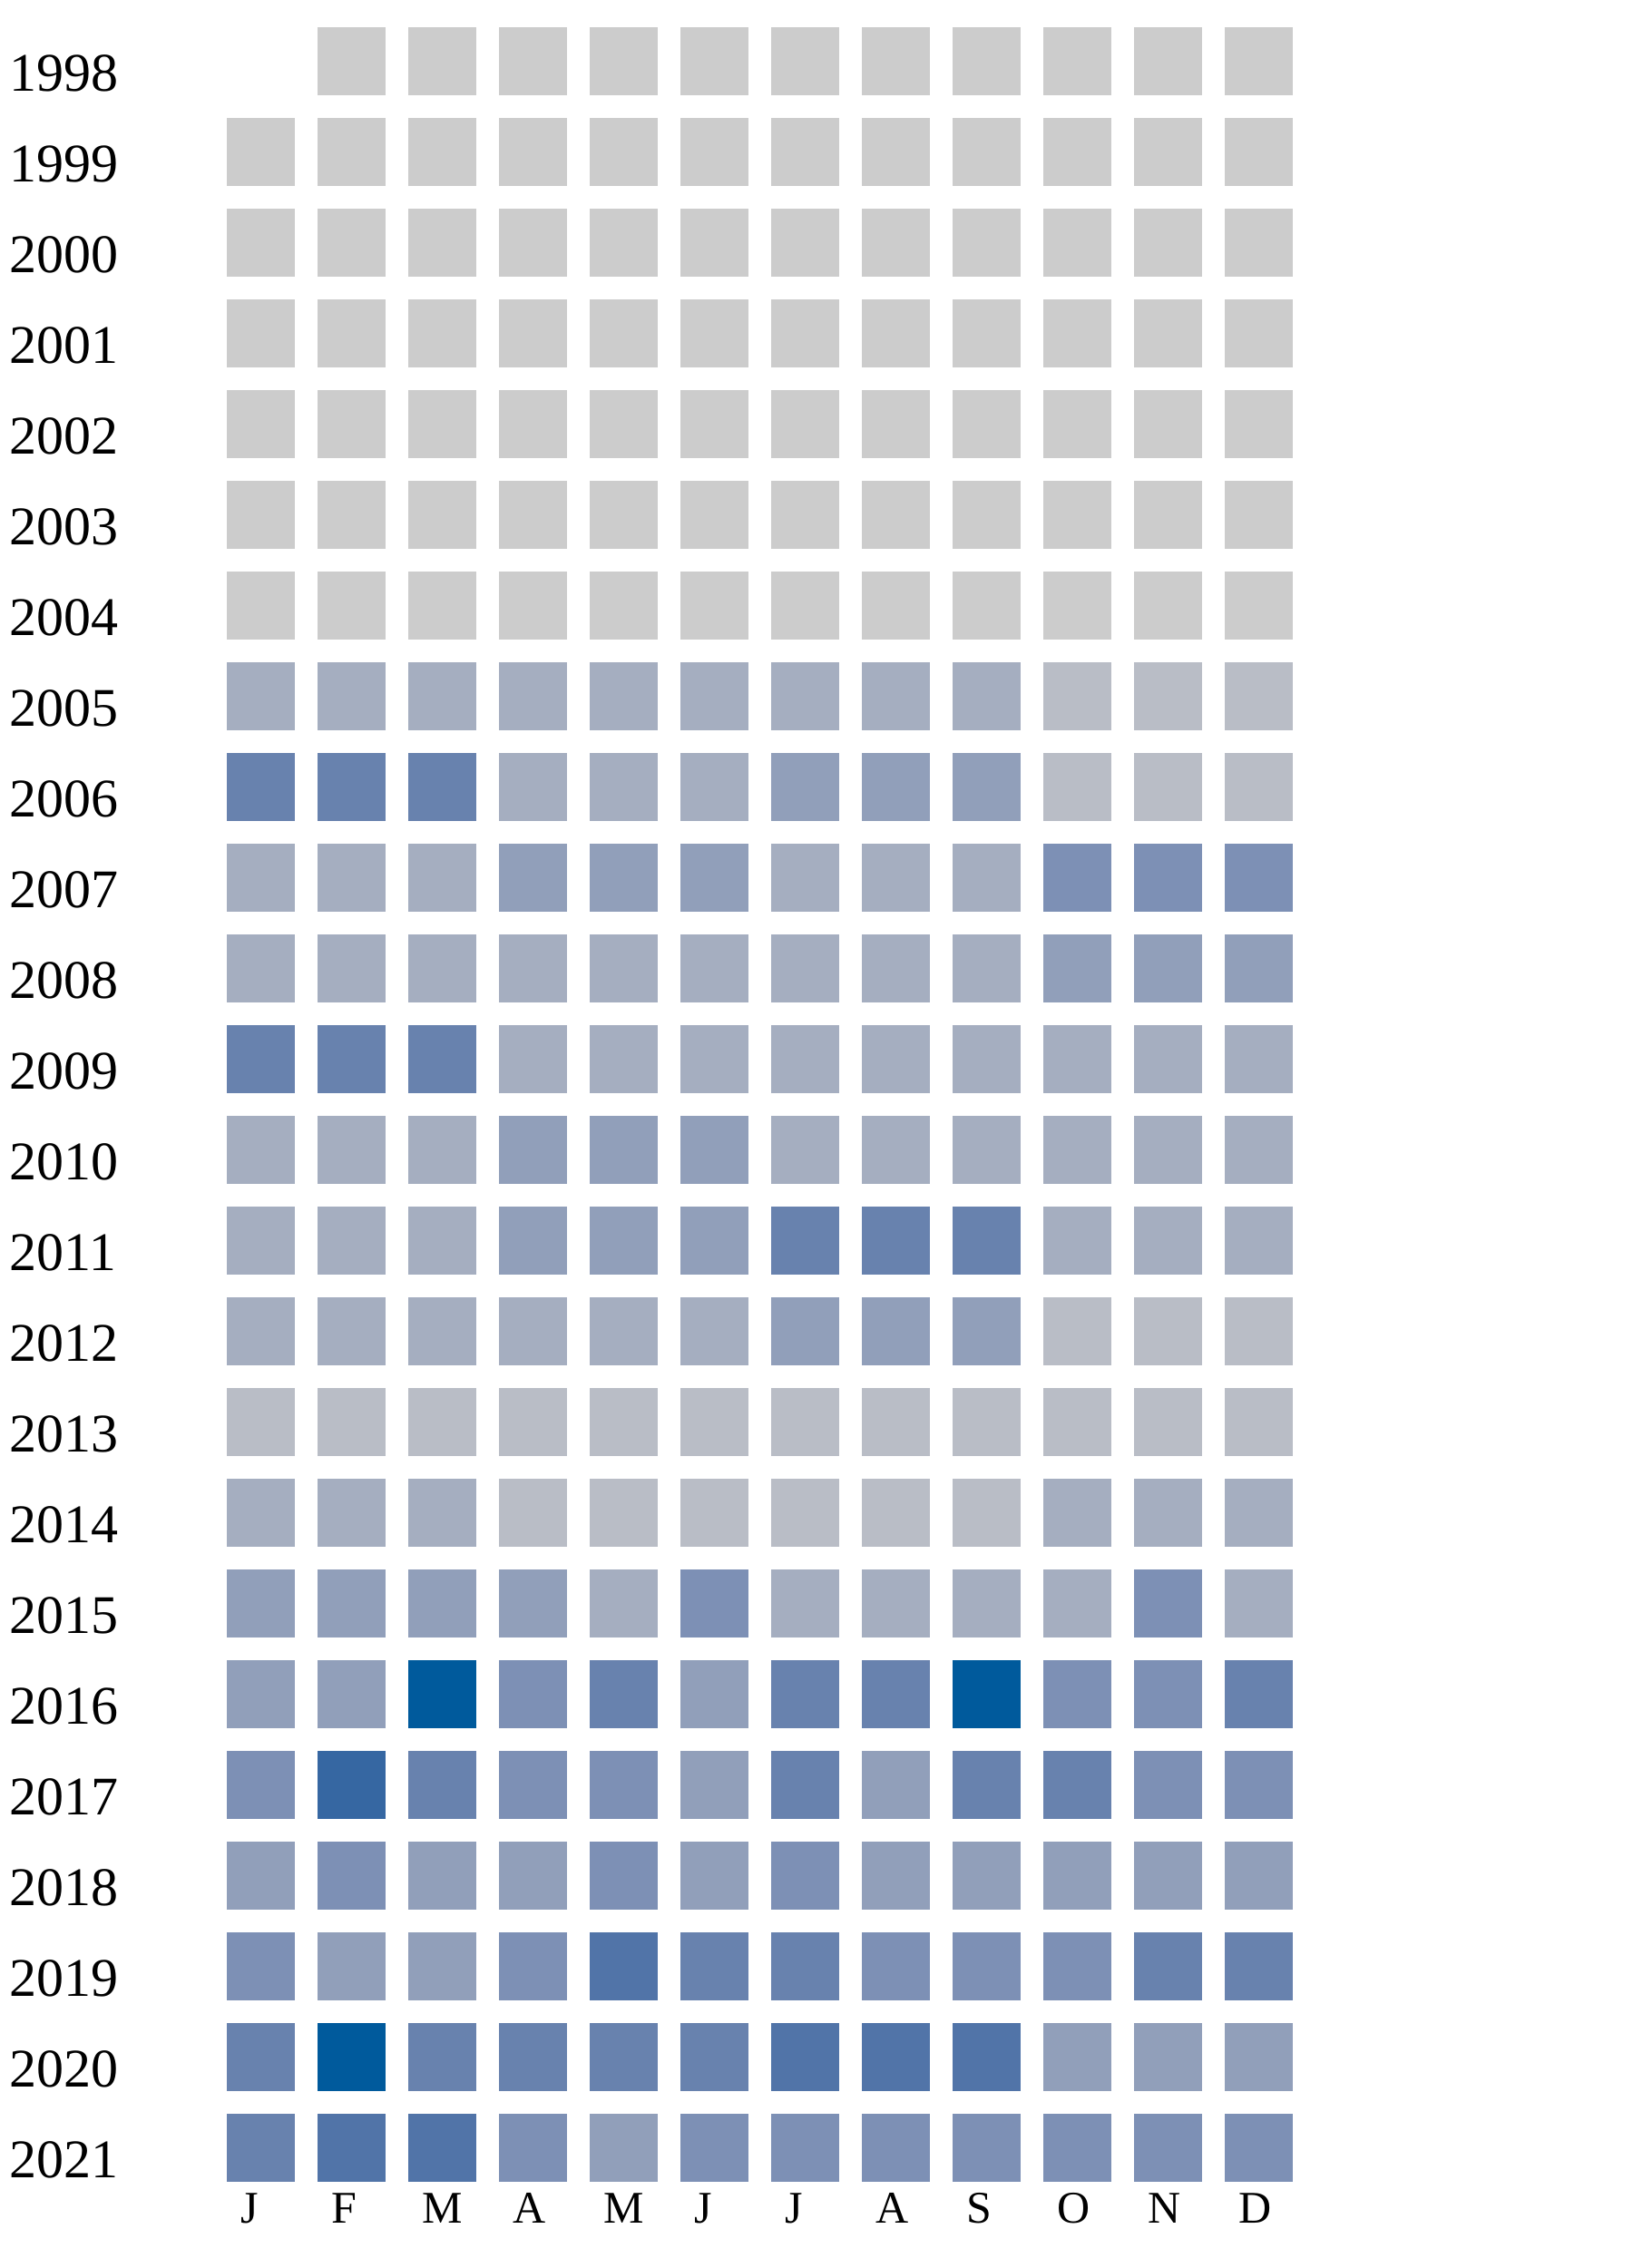
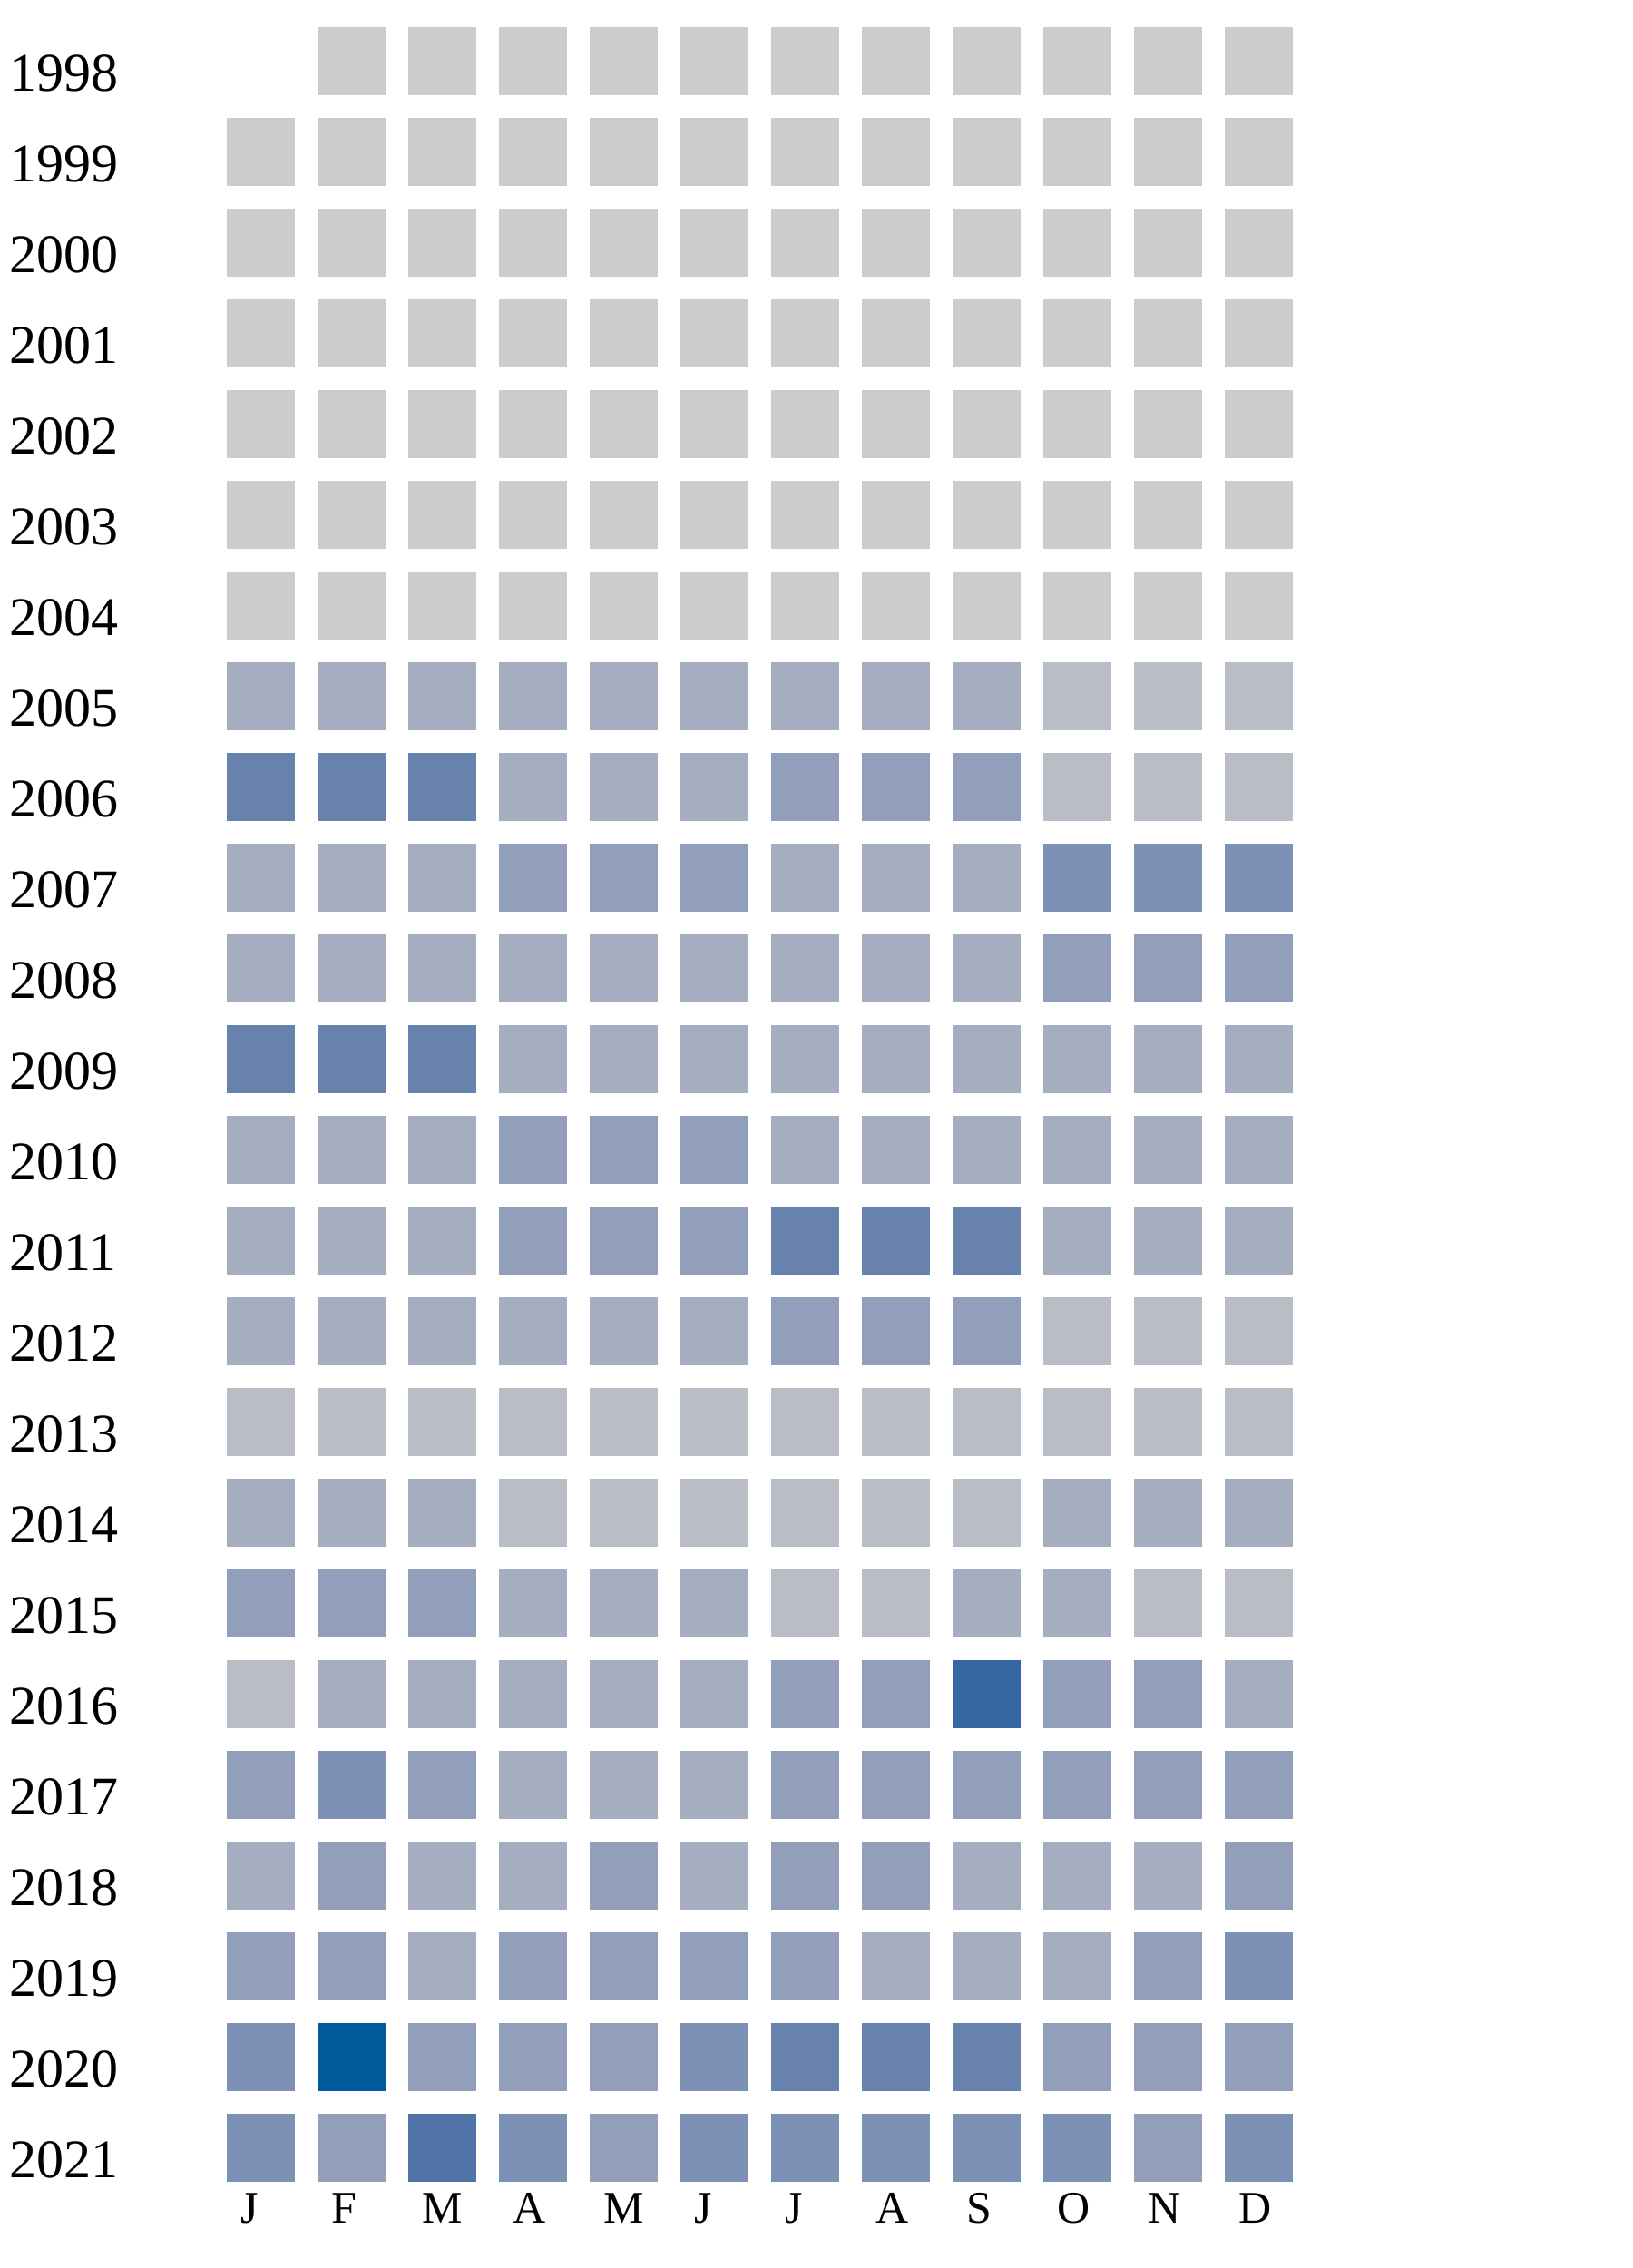
<svg xmlns="http://www.w3.org/2000/svg" width="360" height="500">
  <g transform="translate(0 0)">
    <text x="2" y="20">1998</text>
    <rect x="70" y="6" width="15" height="15" fill="#cccccc" />
    <rect x="90" y="6" width="15" height="15" fill="#cccccc" />
    <rect x="110" y="6" width="15" height="15" fill="#cccccc" />
    <rect x="130" y="6" width="15" height="15" fill="#cccccc" />
    <rect x="150" y="6" width="15" height="15" fill="#cccccc" />
    <rect x="170" y="6" width="15" height="15" fill="#cccccc" />
    <rect x="190" y="6" width="15" height="15" fill="#cccccc" />
    <rect x="210" y="6" width="15" height="15" fill="#cccccc" />
    <rect x="230" y="6" width="15" height="15" fill="#cccccc" />
    <rect x="250" y="6" width="15" height="15" fill="#cccccc" />
    <rect x="270" y="6" width="15" height="15" fill="#cccccc" />
  </g>
  <g transform="translate(0 20)">
    <text x="2" y="20">1999</text>
    <rect x="50" y="6" width="15" height="15" fill="#cccccc" />
    <rect x="70" y="6" width="15" height="15" fill="#cccccc" />
    <rect x="90" y="6" width="15" height="15" fill="#cccccc" />
    <rect x="110" y="6" width="15" height="15" fill="#cccccc" />
    <rect x="130" y="6" width="15" height="15" fill="#cccccc" />
    <rect x="150" y="6" width="15" height="15" fill="#cccccc" />
    <rect x="170" y="6" width="15" height="15" fill="#cccccc" />
    <rect x="190" y="6" width="15" height="15" fill="#cccccc" />
    <rect x="210" y="6" width="15" height="15" fill="#cccccc" />
    <rect x="230" y="6" width="15" height="15" fill="#cccccc" />
    <rect x="250" y="6" width="15" height="15" fill="#cccccc" />
    <rect x="270" y="6" width="15" height="15" fill="#cccccc" />
  </g>
  <g transform="translate(0 40)">
    <text x="2" y="20">2000</text>
    <rect x="50" y="6" width="15" height="15" fill="#cccccc" />
    <rect x="70" y="6" width="15" height="15" fill="#cccccc" />
    <rect x="90" y="6" width="15" height="15" fill="#cccccc" />
    <rect x="110" y="6" width="15" height="15" fill="#cccccc" />
    <rect x="130" y="6" width="15" height="15" fill="#cccccc" />
    <rect x="150" y="6" width="15" height="15" fill="#cccccc" />
    <rect x="170" y="6" width="15" height="15" fill="#cccccc" />
    <rect x="190" y="6" width="15" height="15" fill="#cccccc" />
    <rect x="210" y="6" width="15" height="15" fill="#cccccc" />
    <rect x="230" y="6" width="15" height="15" fill="#cccccc" />
    <rect x="250" y="6" width="15" height="15" fill="#cccccc" />
    <rect x="270" y="6" width="15" height="15" fill="#cccccc" />
  </g>
  <g transform="translate(0 60)">
    <text x="2" y="20">2001</text>
    <rect x="50" y="6" width="15" height="15" fill="#cccccc" />
    <rect x="70" y="6" width="15" height="15" fill="#cccccc" />
    <rect x="90" y="6" width="15" height="15" fill="#cccccc" />
    <rect x="110" y="6" width="15" height="15" fill="#cccccc" />
    <rect x="130" y="6" width="15" height="15" fill="#cccccc" />
    <rect x="150" y="6" width="15" height="15" fill="#cccccc" />
    <rect x="170" y="6" width="15" height="15" fill="#cccccc" />
    <rect x="190" y="6" width="15" height="15" fill="#cccccc" />
    <rect x="210" y="6" width="15" height="15" fill="#cccccc" />
    <rect x="230" y="6" width="15" height="15" fill="#cccccc" />
    <rect x="250" y="6" width="15" height="15" fill="#cccccc" />
    <rect x="270" y="6" width="15" height="15" fill="#cccccc" />
  </g>
  <g transform="translate(0 80)">
    <text x="2" y="20">2002</text>
    <rect x="50" y="6" width="15" height="15" fill="#cccccc" />
    <rect x="70" y="6" width="15" height="15" fill="#cccccc" />
    <rect x="90" y="6" width="15" height="15" fill="#cccccc" />
    <rect x="110" y="6" width="15" height="15" fill="#cccccc" />
    <rect x="130" y="6" width="15" height="15" fill="#cccccc" />
    <rect x="150" y="6" width="15" height="15" fill="#cccccc" />
    <rect x="170" y="6" width="15" height="15" fill="#cccccc" />
    <rect x="190" y="6" width="15" height="15" fill="#cccccc" />
    <rect x="210" y="6" width="15" height="15" fill="#cccccc" />
    <rect x="230" y="6" width="15" height="15" fill="#cccccc" />
    <rect x="250" y="6" width="15" height="15" fill="#cccccc" />
    <rect x="270" y="6" width="15" height="15" fill="#cccccc" />
  </g>
  <g transform="translate(0 100)">
    <text x="2" y="20">2003</text>
    <rect x="50" y="6" width="15" height="15" fill="#cccccc" />
    <rect x="70" y="6" width="15" height="15" fill="#cccccc" />
    <rect x="90" y="6" width="15" height="15" fill="#cccccc" />
    <rect x="110" y="6" width="15" height="15" fill="#cccccc" />
    <rect x="130" y="6" width="15" height="15" fill="#cccccc" />
    <rect x="150" y="6" width="15" height="15" fill="#cccccc" />
    <rect x="170" y="6" width="15" height="15" fill="#cccccc" />
    <rect x="190" y="6" width="15" height="15" fill="#cccccc" />
    <rect x="210" y="6" width="15" height="15" fill="#cccccc" />
    <rect x="230" y="6" width="15" height="15" fill="#cccccc" />
    <rect x="250" y="6" width="15" height="15" fill="#cccccc" />
    <rect x="270" y="6" width="15" height="15" fill="#cccccc" />
  </g>
  <g transform="translate(0 120)">
    <text x="2" y="20">2004</text>
    <rect x="50" y="6" width="15" height="15" fill="#cccccc" />
    <rect x="70" y="6" width="15" height="15" fill="#cccccc" />
    <rect x="90" y="6" width="15" height="15" fill="#cccccc" />
    <rect x="110" y="6" width="15" height="15" fill="#cccccc" />
    <rect x="130" y="6" width="15" height="15" fill="#cccccc" />
    <rect x="150" y="6" width="15" height="15" fill="#cccccc" />
    <rect x="170" y="6" width="15" height="15" fill="#cccccc" />
    <rect x="190" y="6" width="15" height="15" fill="#cccccc" />
    <rect x="210" y="6" width="15" height="15" fill="#cccccc" />
    <rect x="230" y="6" width="15" height="15" fill="#cccccc" />
    <rect x="250" y="6" width="15" height="15" fill="#cccccc" />
    <rect x="270" y="6" width="15" height="15" fill="#cccccc" />
  </g>
  <g transform="translate(0 140)">
    <text x="2" y="20">2005</text>
    <rect x="50" y="6" width="15" height="15" fill="#a5aec0" />
    <rect x="70" y="6" width="15" height="15" fill="#a5aec0" />
    <rect x="90" y="6" width="15" height="15" fill="#a5aec0" />
    <rect x="110" y="6" width="15" height="15" fill="#a5aec0" />
    <rect x="130" y="6" width="15" height="15" fill="#a5aec0" />
    <rect x="150" y="6" width="15" height="15" fill="#a5aec0" />
    <rect x="170" y="6" width="15" height="15" fill="#a5aec0" />
    <rect x="190" y="6" width="15" height="15" fill="#a5aec0" />
    <rect x="210" y="6" width="15" height="15" fill="#a5aec0" />
    <rect x="230" y="6" width="15" height="15" fill="#b9bdc6" />
    <rect x="250" y="6" width="15" height="15" fill="#b9bdc6" />
    <rect x="270" y="6" width="15" height="15" fill="#b9bdc6" />
  </g>
  <g transform="translate(0 160)">
    <text x="2" y="20">2006</text>
    <rect x="50" y="6" width="15" height="15" fill="#6882ae" />
    <rect x="70" y="6" width="15" height="15" fill="#6882ae" />
    <rect x="90" y="6" width="15" height="15" fill="#6882ae" />
    <rect x="110" y="6" width="15" height="15" fill="#a5aec0" />
    <rect x="130" y="6" width="15" height="15" fill="#a5aec0" />
    <rect x="150" y="6" width="15" height="15" fill="#a5aec0" />
    <rect x="170" y="6" width="15" height="15" fill="#919fba" />
    <rect x="190" y="6" width="15" height="15" fill="#919fba" />
    <rect x="210" y="6" width="15" height="15" fill="#919fba" />
    <rect x="230" y="6" width="15" height="15" fill="#b9bdc6" />
    <rect x="250" y="6" width="15" height="15" fill="#b9bdc6" />
    <rect x="270" y="6" width="15" height="15" fill="#b9bdc6" />
  </g>
  <g transform="translate(0 180)">
    <text x="2" y="20">2007</text>
    <rect x="50" y="6" width="15" height="15" fill="#a5aec0" />
    <rect x="70" y="6" width="15" height="15" fill="#a5aec0" />
    <rect x="90" y="6" width="15" height="15" fill="#a5aec0" />
    <rect x="110" y="6" width="15" height="15" fill="#919fba" />
    <rect x="130" y="6" width="15" height="15" fill="#919fba" />
    <rect x="150" y="6" width="15" height="15" fill="#919fba" />
    <rect x="170" y="6" width="15" height="15" fill="#a5aec0" />
    <rect x="190" y="6" width="15" height="15" fill="#a5aec0" />
    <rect x="210" y="6" width="15" height="15" fill="#a5aec0" />
    <rect x="230" y="6" width="15" height="15" fill="#7d90b5" />
    <rect x="250" y="6" width="15" height="15" fill="#7d90b5" />
    <rect x="270" y="6" width="15" height="15" fill="#7d90b5" />
  </g>
  <g transform="translate(0 200)">
    <text x="2" y="20">2008</text>
    <rect x="50" y="6" width="15" height="15" fill="#a5aec0" />
    <rect x="70" y="6" width="15" height="15" fill="#a5aec0" />
    <rect x="90" y="6" width="15" height="15" fill="#a5aec0" />
    <rect x="110" y="6" width="15" height="15" fill="#a5aec0" />
    <rect x="130" y="6" width="15" height="15" fill="#a5aec0" />
    <rect x="150" y="6" width="15" height="15" fill="#a5aec0" />
    <rect x="170" y="6" width="15" height="15" fill="#a5aec0" />
    <rect x="190" y="6" width="15" height="15" fill="#a5aec0" />
    <rect x="210" y="6" width="15" height="15" fill="#a5aec0" />
    <rect x="230" y="6" width="15" height="15" fill="#919fba" />
    <rect x="250" y="6" width="15" height="15" fill="#919fba" />
    <rect x="270" y="6" width="15" height="15" fill="#919fba" />
  </g>
  <g transform="translate(0 220)">
    <text x="2" y="20">2009</text>
    <rect x="50" y="6" width="15" height="15" fill="#6882ae" />
    <rect x="70" y="6" width="15" height="15" fill="#6882ae" />
    <rect x="90" y="6" width="15" height="15" fill="#6882ae" />
    <rect x="110" y="6" width="15" height="15" fill="#a5aec0" />
    <rect x="130" y="6" width="15" height="15" fill="#a5aec0" />
    <rect x="150" y="6" width="15" height="15" fill="#a5aec0" />
    <rect x="170" y="6" width="15" height="15" fill="#a5aec0" />
    <rect x="190" y="6" width="15" height="15" fill="#a5aec0" />
    <rect x="210" y="6" width="15" height="15" fill="#a5aec0" />
    <rect x="230" y="6" width="15" height="15" fill="#a5aec0" />
    <rect x="250" y="6" width="15" height="15" fill="#a5aec0" />
    <rect x="270" y="6" width="15" height="15" fill="#a5aec0" />
  </g>
  <g transform="translate(0 240)">
    <text x="2" y="20">2010</text>
    <rect x="50" y="6" width="15" height="15" fill="#a5aec0" />
    <rect x="70" y="6" width="15" height="15" fill="#a5aec0" />
    <rect x="90" y="6" width="15" height="15" fill="#a5aec0" />
    <rect x="110" y="6" width="15" height="15" fill="#919fba" />
    <rect x="130" y="6" width="15" height="15" fill="#919fba" />
    <rect x="150" y="6" width="15" height="15" fill="#919fba" />
    <rect x="170" y="6" width="15" height="15" fill="#a5aec0" />
    <rect x="190" y="6" width="15" height="15" fill="#a5aec0" />
    <rect x="210" y="6" width="15" height="15" fill="#a5aec0" />
    <rect x="230" y="6" width="15" height="15" fill="#a5aec0" />
    <rect x="250" y="6" width="15" height="15" fill="#a5aec0" />
    <rect x="270" y="6" width="15" height="15" fill="#a5aec0" />
  </g>
  <g transform="translate(0 260)">
    <text x="2" y="20">2011</text>
    <rect x="50" y="6" width="15" height="15" fill="#a5aec0" />
    <rect x="70" y="6" width="15" height="15" fill="#a5aec0" />
    <rect x="90" y="6" width="15" height="15" fill="#a5aec0" />
    <rect x="110" y="6" width="15" height="15" fill="#919fba" />
    <rect x="130" y="6" width="15" height="15" fill="#919fba" />
    <rect x="150" y="6" width="15" height="15" fill="#919fba" />
    <rect x="170" y="6" width="15" height="15" fill="#6882ae" />
    <rect x="190" y="6" width="15" height="15" fill="#6882ae" />
    <rect x="210" y="6" width="15" height="15" fill="#6882ae" />
    <rect x="230" y="6" width="15" height="15" fill="#a5aec0" />
    <rect x="250" y="6" width="15" height="15" fill="#a5aec0" />
    <rect x="270" y="6" width="15" height="15" fill="#a5aec0" />
  </g>
  <g transform="translate(0 280)">
    <text x="2" y="20">2012</text>
    <rect x="50" y="6" width="15" height="15" fill="#a5aec0" />
    <rect x="70" y="6" width="15" height="15" fill="#a5aec0" />
    <rect x="90" y="6" width="15" height="15" fill="#a5aec0" />
    <rect x="110" y="6" width="15" height="15" fill="#a5aec0" />
    <rect x="130" y="6" width="15" height="15" fill="#a5aec0" />
    <rect x="150" y="6" width="15" height="15" fill="#a5aec0" />
    <rect x="170" y="6" width="15" height="15" fill="#919fba" />
    <rect x="190" y="6" width="15" height="15" fill="#919fba" />
    <rect x="210" y="6" width="15" height="15" fill="#919fba" />
    <rect x="230" y="6" width="15" height="15" fill="#b9bdc6" />
    <rect x="250" y="6" width="15" height="15" fill="#b9bdc6" />
    <rect x="270" y="6" width="15" height="15" fill="#b9bdc6" />
  </g>
  <g transform="translate(0 300)">
    <text x="2" y="20">2013</text>
    <rect x="50" y="6" width="15" height="15" fill="#b9bdc6" />
    <rect x="70" y="6" width="15" height="15" fill="#b9bdc6" />
    <rect x="90" y="6" width="15" height="15" fill="#b9bdc6" />
    <rect x="110" y="6" width="15" height="15" fill="#b9bdc6" />
    <rect x="130" y="6" width="15" height="15" fill="#b9bdc6" />
    <rect x="150" y="6" width="15" height="15" fill="#b9bdc6" />
    <rect x="170" y="6" width="15" height="15" fill="#b9bdc6" />
    <rect x="190" y="6" width="15" height="15" fill="#b9bdc6" />
    <rect x="210" y="6" width="15" height="15" fill="#b9bdc6" />
    <rect x="230" y="6" width="15" height="15" fill="#b9bdc6" />
    <rect x="250" y="6" width="15" height="15" fill="#b9bdc6" />
    <rect x="270" y="6" width="15" height="15" fill="#b9bdc6" />
  </g>
  <g transform="translate(0 320)">
    <text x="2" y="20">2014</text>
    <rect x="50" y="6" width="15" height="15" fill="#a5aec0" />
    <rect x="70" y="6" width="15" height="15" fill="#a5aec0" />
    <rect x="90" y="6" width="15" height="15" fill="#a5aec0" />
    <rect x="110" y="6" width="15" height="15" fill="#b9bdc6" />
    <rect x="130" y="6" width="15" height="15" fill="#b9bdc6" />
    <rect x="150" y="6" width="15" height="15" fill="#b9bdc6" />
    <rect x="170" y="6" width="15" height="15" fill="#b9bdc6" />
    <rect x="190" y="6" width="15" height="15" fill="#b9bdc6" />
    <rect x="210" y="6" width="15" height="15" fill="#b9bdc6" />
    <rect x="230" y="6" width="15" height="15" fill="#a5aec0" />
    <rect x="250" y="6" width="15" height="15" fill="#a5aec0" />
    <rect x="270" y="6" width="15" height="15" fill="#a5aec0" />
  </g>
  <g transform="translate(0 340)">
    <text x="2" y="20">2015</text>
    <rect x="50" y="6" width="15" height="15" fill="#919fba" />
    <rect x="70" y="6" width="15" height="15" fill="#919fba" />
    <rect x="90" y="6" width="15" height="15" fill="#919fba" />
-     <rect x="110" y="6" width="15" height="15" fill="#919fba" />
-     <rect x="130" y="6" width="15" height="15" fill="#a5aec0" />
-     <rect x="150" y="6" width="15" height="15" fill="#7d90b5" />
-     <rect x="170" y="6" width="15" height="15" fill="#a5aec0" />
-     <rect x="190" y="6" width="15" height="15" fill="#a5aec0" />
-     <rect x="210" y="6" width="15" height="15" fill="#a5aec0" />
-     <rect x="230" y="6" width="15" height="15" fill="#a5aec0" />
-     <rect x="250" y="6" width="15" height="15" fill="#7d90b5" />
-     <rect x="270" y="6" width="15" height="15" fill="#a5aec0" />
+     <rect x="110" y="6" width="15" height="15" fill="#a5aec0" />
+     <rect x="130" y="6" width="15" height="15" fill="#a5aec0" />
+     <rect x="150" y="6" width="15" height="15" fill="#a5aec0" />
+     <rect x="170" y="6" width="15" height="15" fill="#b9bdc6" />
+     <rect x="190" y="6" width="15" height="15" fill="#b9bdc6" />
+     <rect x="210" y="6" width="15" height="15" fill="#a5aec0" />
+     <rect x="230" y="6" width="15" height="15" fill="#a5aec0" />
+     <rect x="250" y="6" width="15" height="15" fill="#b9bdc6" />
+     <rect x="270" y="6" width="15" height="15" fill="#b9bdc6" />
  </g>
  <g transform="translate(0 360)">
    <text x="2" y="20">2016</text>
-     <rect x="50" y="6" width="15" height="15" fill="#919fba" />
-     <rect x="70" y="6" width="15" height="15" fill="#919fba" />
-     <rect x="90" y="6" width="15" height="15" fill="#005a9c" />
-     <rect x="110" y="6" width="15" height="15" fill="#7d90b5" />
-     <rect x="130" y="6" width="15" height="15" fill="#6882ae" />
-     <rect x="150" y="6" width="15" height="15" fill="#919fba" />
-     <rect x="170" y="6" width="15" height="15" fill="#6882ae" />
-     <rect x="190" y="6" width="15" height="15" fill="#6882ae" />
-     <rect x="210" y="6" width="15" height="15" fill="#005a9c" />
-     <rect x="230" y="6" width="15" height="15" fill="#7d90b5" />
-     <rect x="250" y="6" width="15" height="15" fill="#7d90b5" />
-     <rect x="270" y="6" width="15" height="15" fill="#6882ae" />
+     <rect x="50" y="6" width="15" height="15" fill="#b9bdc6" />
+     <rect x="70" y="6" width="15" height="15" fill="#a5aec0" />
+     <rect x="90" y="6" width="15" height="15" fill="#a5aec0" />
+     <rect x="110" y="6" width="15" height="15" fill="#a5aec0" />
+     <rect x="130" y="6" width="15" height="15" fill="#a5aec0" />
+     <rect x="150" y="6" width="15" height="15" fill="#a5aec0" />
+     <rect x="170" y="6" width="15" height="15" fill="#919fba" />
+     <rect x="190" y="6" width="15" height="15" fill="#919fba" />
+     <rect x="210" y="6" width="15" height="15" fill="#3667a2" />
+     <rect x="230" y="6" width="15" height="15" fill="#919fba" />
+     <rect x="250" y="6" width="15" height="15" fill="#919fba" />
+     <rect x="270" y="6" width="15" height="15" fill="#a5aec0" />
  </g>
  <g transform="translate(0 380)">
    <text x="2" y="20">2017</text>
-     <rect x="50" y="6" width="15" height="15" fill="#7d90b5" />
-     <rect x="70" y="6" width="15" height="15" fill="#3667a2" />
-     <rect x="90" y="6" width="15" height="15" fill="#6882ae" />
-     <rect x="110" y="6" width="15" height="15" fill="#7d90b5" />
-     <rect x="130" y="6" width="15" height="15" fill="#7d90b5" />
-     <rect x="150" y="6" width="15" height="15" fill="#919fba" />
-     <rect x="170" y="6" width="15" height="15" fill="#6882ae" />
-     <rect x="190" y="6" width="15" height="15" fill="#919fba" />
-     <rect x="210" y="6" width="15" height="15" fill="#6882ae" />
-     <rect x="230" y="6" width="15" height="15" fill="#6882ae" />
-     <rect x="250" y="6" width="15" height="15" fill="#7d90b5" />
-     <rect x="270" y="6" width="15" height="15" fill="#7d90b5" />
-   </g>
-   <g transform="translate(0 400)">
-     <text x="2" y="20">2018</text>
    <rect x="50" y="6" width="15" height="15" fill="#919fba" />
    <rect x="70" y="6" width="15" height="15" fill="#7d90b5" />
    <rect x="90" y="6" width="15" height="15" fill="#919fba" />
-     <rect x="110" y="6" width="15" height="15" fill="#919fba" />
-     <rect x="130" y="6" width="15" height="15" fill="#7d90b5" />
-     <rect x="150" y="6" width="15" height="15" fill="#919fba" />
-     <rect x="170" y="6" width="15" height="15" fill="#7d90b5" />
+     <rect x="110" y="6" width="15" height="15" fill="#a5aec0" />
+     <rect x="130" y="6" width="15" height="15" fill="#a5aec0" />
+     <rect x="150" y="6" width="15" height="15" fill="#a5aec0" />
+     <rect x="170" y="6" width="15" height="15" fill="#919fba" />
    <rect x="190" y="6" width="15" height="15" fill="#919fba" />
    <rect x="210" y="6" width="15" height="15" fill="#919fba" />
    <rect x="230" y="6" width="15" height="15" fill="#919fba" />
    <rect x="250" y="6" width="15" height="15" fill="#919fba" />
    <rect x="270" y="6" width="15" height="15" fill="#919fba" />
  </g>
+   <g transform="translate(0 400)">
+     <text x="2" y="20">2018</text>
+     <rect x="50" y="6" width="15" height="15" fill="#a5aec0" />
+     <rect x="70" y="6" width="15" height="15" fill="#919fba" />
+     <rect x="90" y="6" width="15" height="15" fill="#a5aec0" />
+     <rect x="110" y="6" width="15" height="15" fill="#a5aec0" />
+     <rect x="130" y="6" width="15" height="15" fill="#919fba" />
+     <rect x="150" y="6" width="15" height="15" fill="#a5aec0" />
+     <rect x="170" y="6" width="15" height="15" fill="#919fba" />
+     <rect x="190" y="6" width="15" height="15" fill="#919fba" />
+     <rect x="210" y="6" width="15" height="15" fill="#a5aec0" />
+     <rect x="230" y="6" width="15" height="15" fill="#a5aec0" />
+     <rect x="250" y="6" width="15" height="15" fill="#a5aec0" />
+     <rect x="270" y="6" width="15" height="15" fill="#919fba" />
+   </g>
  <g transform="translate(0 420)">
    <text x="2" y="20">2019</text>
+     <rect x="50" y="6" width="15" height="15" fill="#919fba" />
+     <rect x="70" y="6" width="15" height="15" fill="#919fba" />
+     <rect x="90" y="6" width="15" height="15" fill="#a5aec0" />
+     <rect x="110" y="6" width="15" height="15" fill="#919fba" />
+     <rect x="130" y="6" width="15" height="15" fill="#919fba" />
+     <rect x="150" y="6" width="15" height="15" fill="#919fba" />
+     <rect x="170" y="6" width="15" height="15" fill="#919fba" />
+     <rect x="190" y="6" width="15" height="15" fill="#a5aec0" />
+     <rect x="210" y="6" width="15" height="15" fill="#a5aec0" />
+     <rect x="230" y="6" width="15" height="15" fill="#a5aec0" />
+     <rect x="250" y="6" width="15" height="15" fill="#919fba" />
+     <rect x="270" y="6" width="15" height="15" fill="#7d90b5" />
+   </g>
+   <g transform="translate(0 440)">
+     <text x="2" y="20">2020</text>
+     <rect x="50" y="6" width="15" height="15" fill="#7d90b5" />
+     <rect x="70" y="6" width="15" height="15" fill="#005a9c" />
+     <rect x="90" y="6" width="15" height="15" fill="#919fba" />
+     <rect x="110" y="6" width="15" height="15" fill="#919fba" />
+     <rect x="130" y="6" width="15" height="15" fill="#919fba" />
+     <rect x="150" y="6" width="15" height="15" fill="#7d90b5" />
+     <rect x="170" y="6" width="15" height="15" fill="#6882ae" />
+     <rect x="190" y="6" width="15" height="15" fill="#6882ae" />
+     <rect x="210" y="6" width="15" height="15" fill="#6882ae" />
+     <rect x="230" y="6" width="15" height="15" fill="#919fba" />
+     <rect x="250" y="6" width="15" height="15" fill="#919fba" />
+     <rect x="270" y="6" width="15" height="15" fill="#919fba" />
+   </g>
+   <g transform="translate(0 460)">
+     <text x="2" y="20">2021</text>
    <rect x="50" y="6" width="15" height="15" fill="#7d90b5" />
    <rect x="70" y="6" width="15" height="15" fill="#919fba" />
-     <rect x="90" y="6" width="15" height="15" fill="#919fba" />
-     <rect x="110" y="6" width="15" height="15" fill="#7d90b5" />
-     <rect x="130" y="6" width="15" height="15" fill="#5174a8" />
-     <rect x="150" y="6" width="15" height="15" fill="#6882ae" />
-     <rect x="170" y="6" width="15" height="15" fill="#6882ae" />
-     <rect x="190" y="6" width="15" height="15" fill="#7d90b5" />
-     <rect x="210" y="6" width="15" height="15" fill="#7d90b5" />
-     <rect x="230" y="6" width="15" height="15" fill="#7d90b5" />
-     <rect x="250" y="6" width="15" height="15" fill="#6882ae" />
-     <rect x="270" y="6" width="15" height="15" fill="#6882ae" />
-   </g>
-   <g transform="translate(0 440)">
-     <text x="2" y="20">2020</text>
-     <rect x="50" y="6" width="15" height="15" fill="#6882ae" />
-     <rect x="70" y="6" width="15" height="15" fill="#005a9c" />
-     <rect x="90" y="6" width="15" height="15" fill="#6882ae" />
-     <rect x="110" y="6" width="15" height="15" fill="#6882ae" />
-     <rect x="130" y="6" width="15" height="15" fill="#6882ae" />
-     <rect x="150" y="6" width="15" height="15" fill="#6882ae" />
-     <rect x="170" y="6" width="15" height="15" fill="#5174a8" />
-     <rect x="190" y="6" width="15" height="15" fill="#5174a8" />
-     <rect x="210" y="6" width="15" height="15" fill="#5174a8" />
-     <rect x="230" y="6" width="15" height="15" fill="#919fba" />
-     <rect x="250" y="6" width="15" height="15" fill="#919fba" />
-     <rect x="270" y="6" width="15" height="15" fill="#919fba" />
-   </g>
-   <g transform="translate(0 460)">
-     <text x="2" y="20">2021</text>
-     <rect x="50" y="6" width="15" height="15" fill="#6882ae" />
-     <rect x="70" y="6" width="15" height="15" fill="#5174a8" />
    <rect x="90" y="6" width="15" height="15" fill="#5174a8" />
    <rect x="110" y="6" width="15" height="15" fill="#7d90b5" />
    <rect x="130" y="6" width="15" height="15" fill="#919fba" />
    <rect x="150" y="6" width="15" height="15" fill="#7d90b5" />
    <rect x="170" y="6" width="15" height="15" fill="#7d90b5" />
    <rect x="190" y="6" width="15" height="15" fill="#7d90b5" />
    <rect x="210" y="6" width="15" height="15" fill="#7d90b5" />
    <rect x="230" y="6" width="15" height="15" fill="#7d90b5" />
-     <rect x="250" y="6" width="15" height="15" fill="#7d90b5" />
+     <rect x="250" y="6" width="15" height="15" fill="#919fba" />
    <rect x="270" y="6" width="15" height="15" fill="#7d90b5" />
  </g>
  <text style="font-size: 10px; text-align: center" x="53" y="490">J</text>
  <text style="font-size: 10px; text-align: center" x="73" y="490">F</text>
  <text style="font-size: 10px; text-align: center" x="93" y="490">M</text>
  <text style="font-size: 10px; text-align: center" x="113" y="490">A</text>
  <text style="font-size: 10px; text-align: center" x="133" y="490">M</text>
  <text style="font-size: 10px; text-align: center" x="153" y="490">J</text>
  <text style="font-size: 10px; text-align: center" x="173" y="490">J</text>
  <text style="font-size: 10px; text-align: center" x="193" y="490">A</text>
  <text style="font-size: 10px; text-align: center" x="213" y="490">S</text>
  <text style="font-size: 10px; text-align: center" x="233" y="490">O</text>
  <text style="font-size: 10px; text-align: center" x="253" y="490">N</text>
  <text style="font-size: 10px; text-align: center" x="273" y="490">D</text>
  <text style="font-size: 10px;" x="155" y="509">Less</text>
  <rect fill="#b9bdc6" width="10" height="10" x="180" y="500" />
  <rect fill="#919fba" width="10" height="10" x="195" y="500" />
  <rect fill="#6882ae" width="10" height="10" x="210" y="500" />
  <rect fill="#005a9c" width="10" height="10" x="225" y="500" />
  <text x="240" y="509" style="font-size: 10px;">More</text>
</svg>
